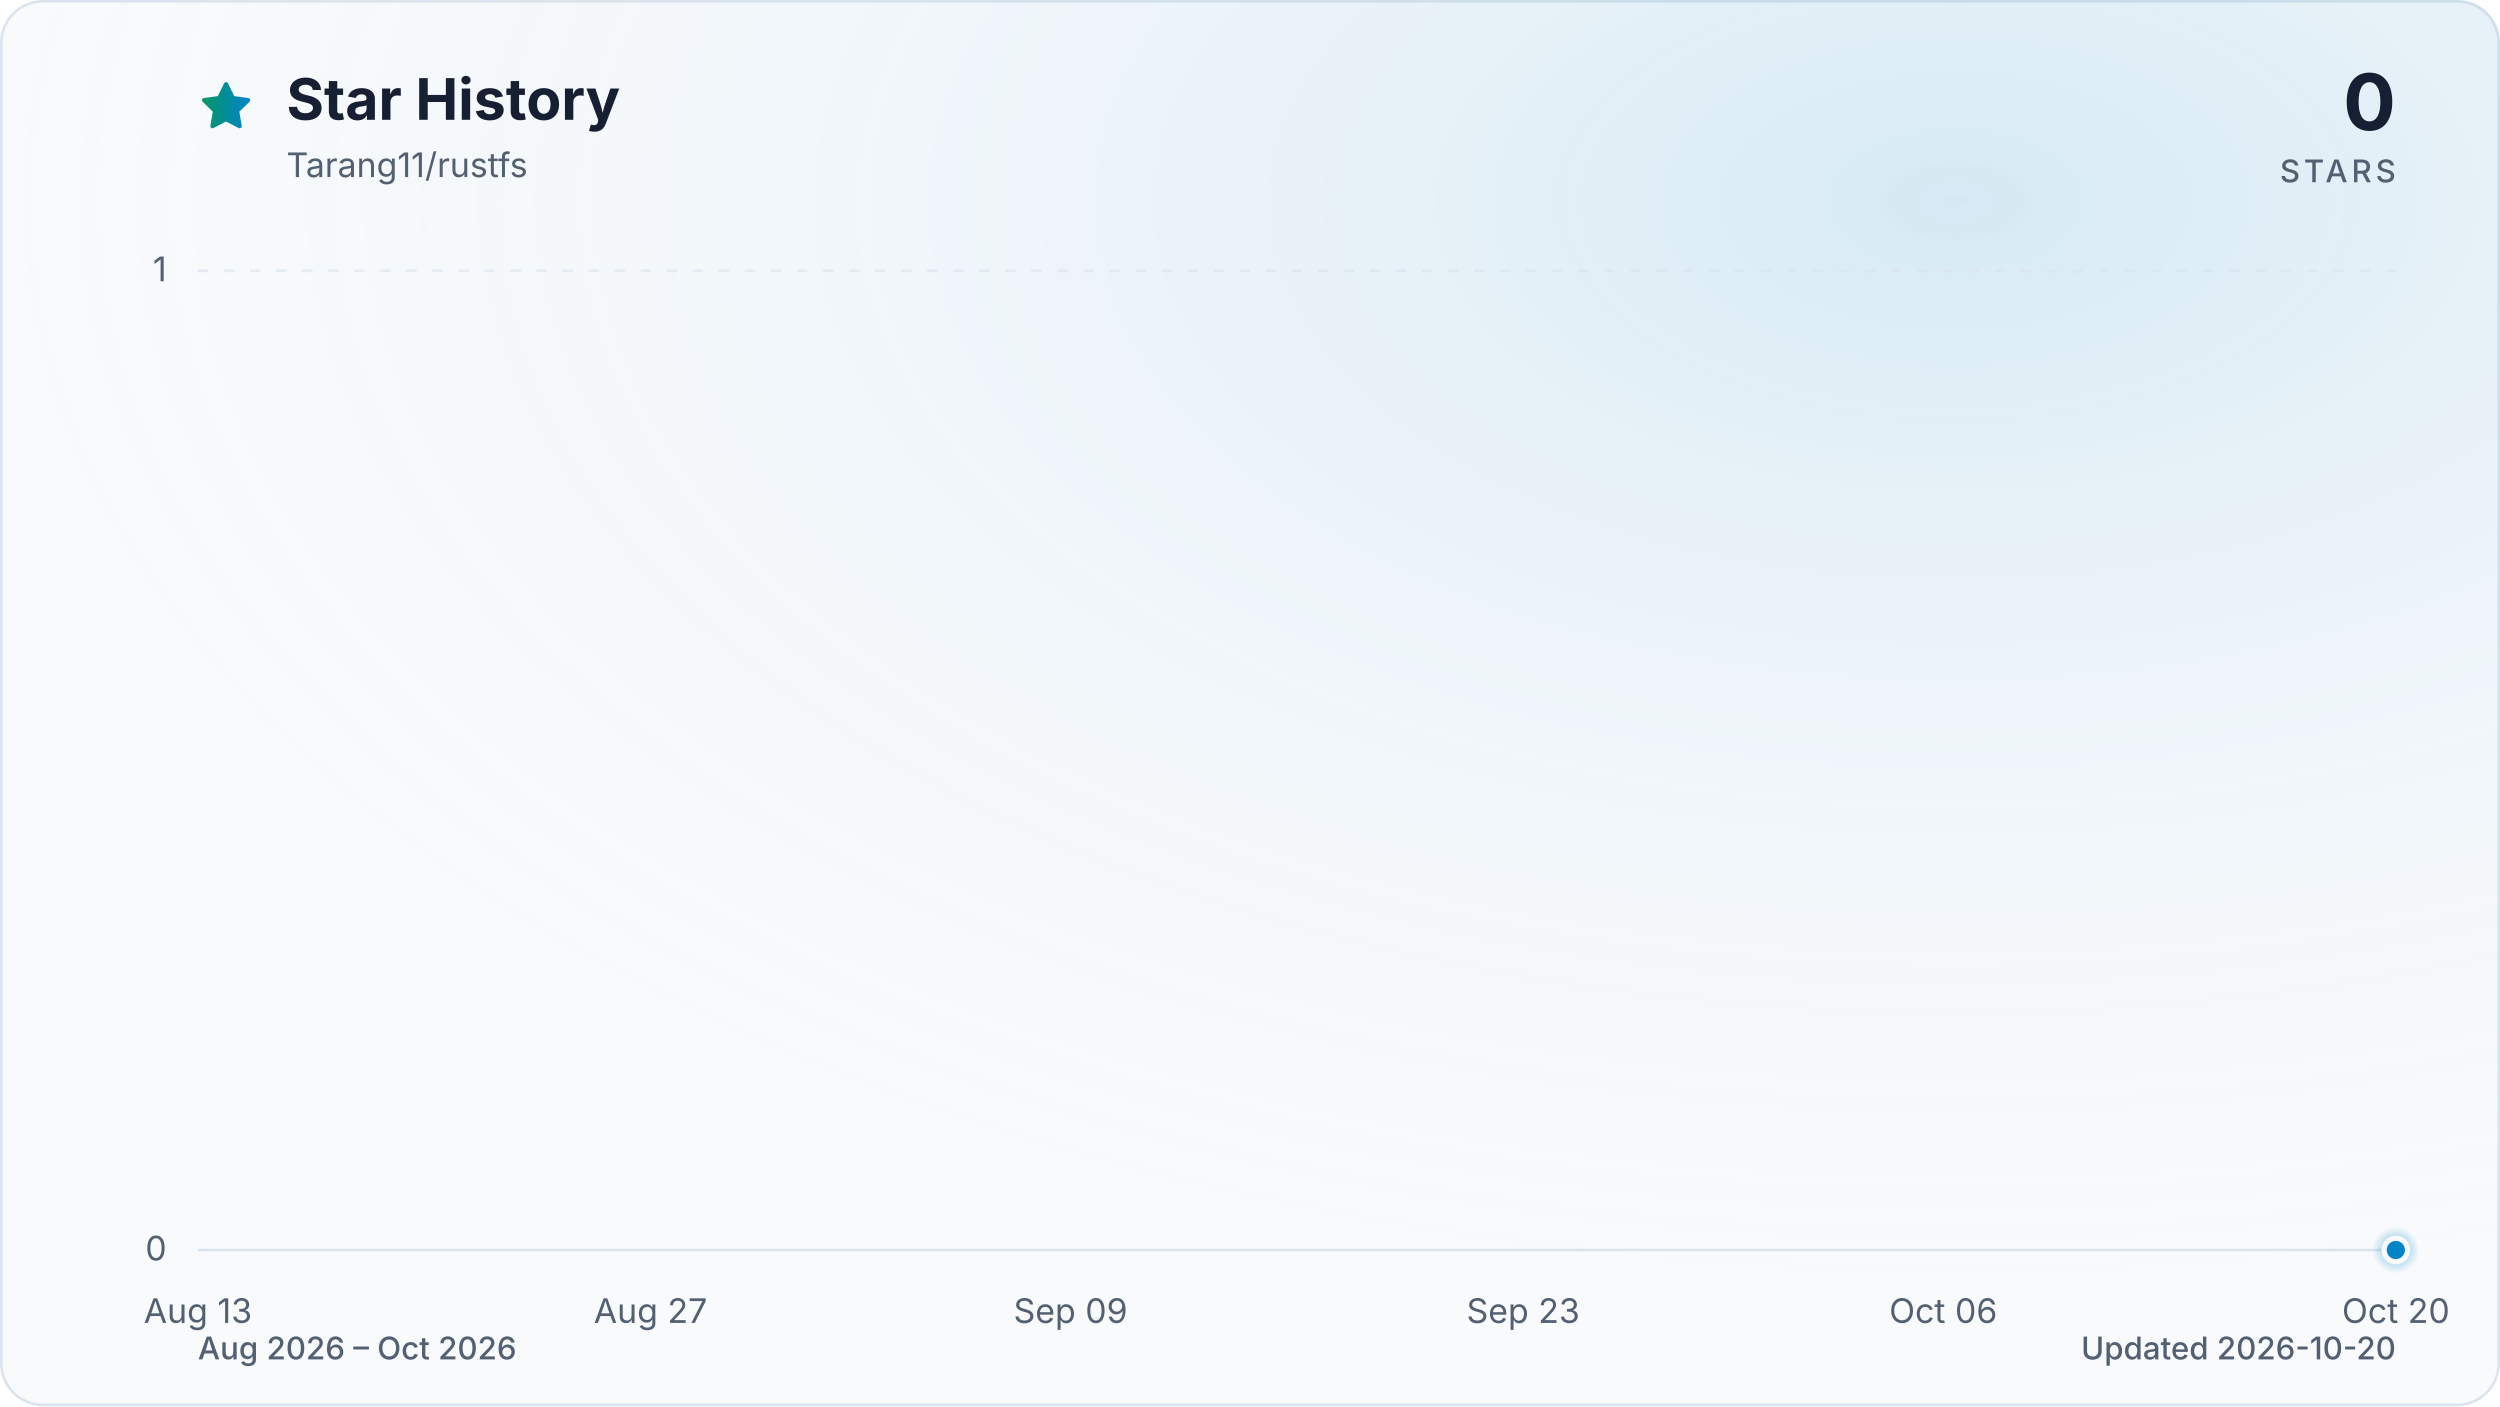
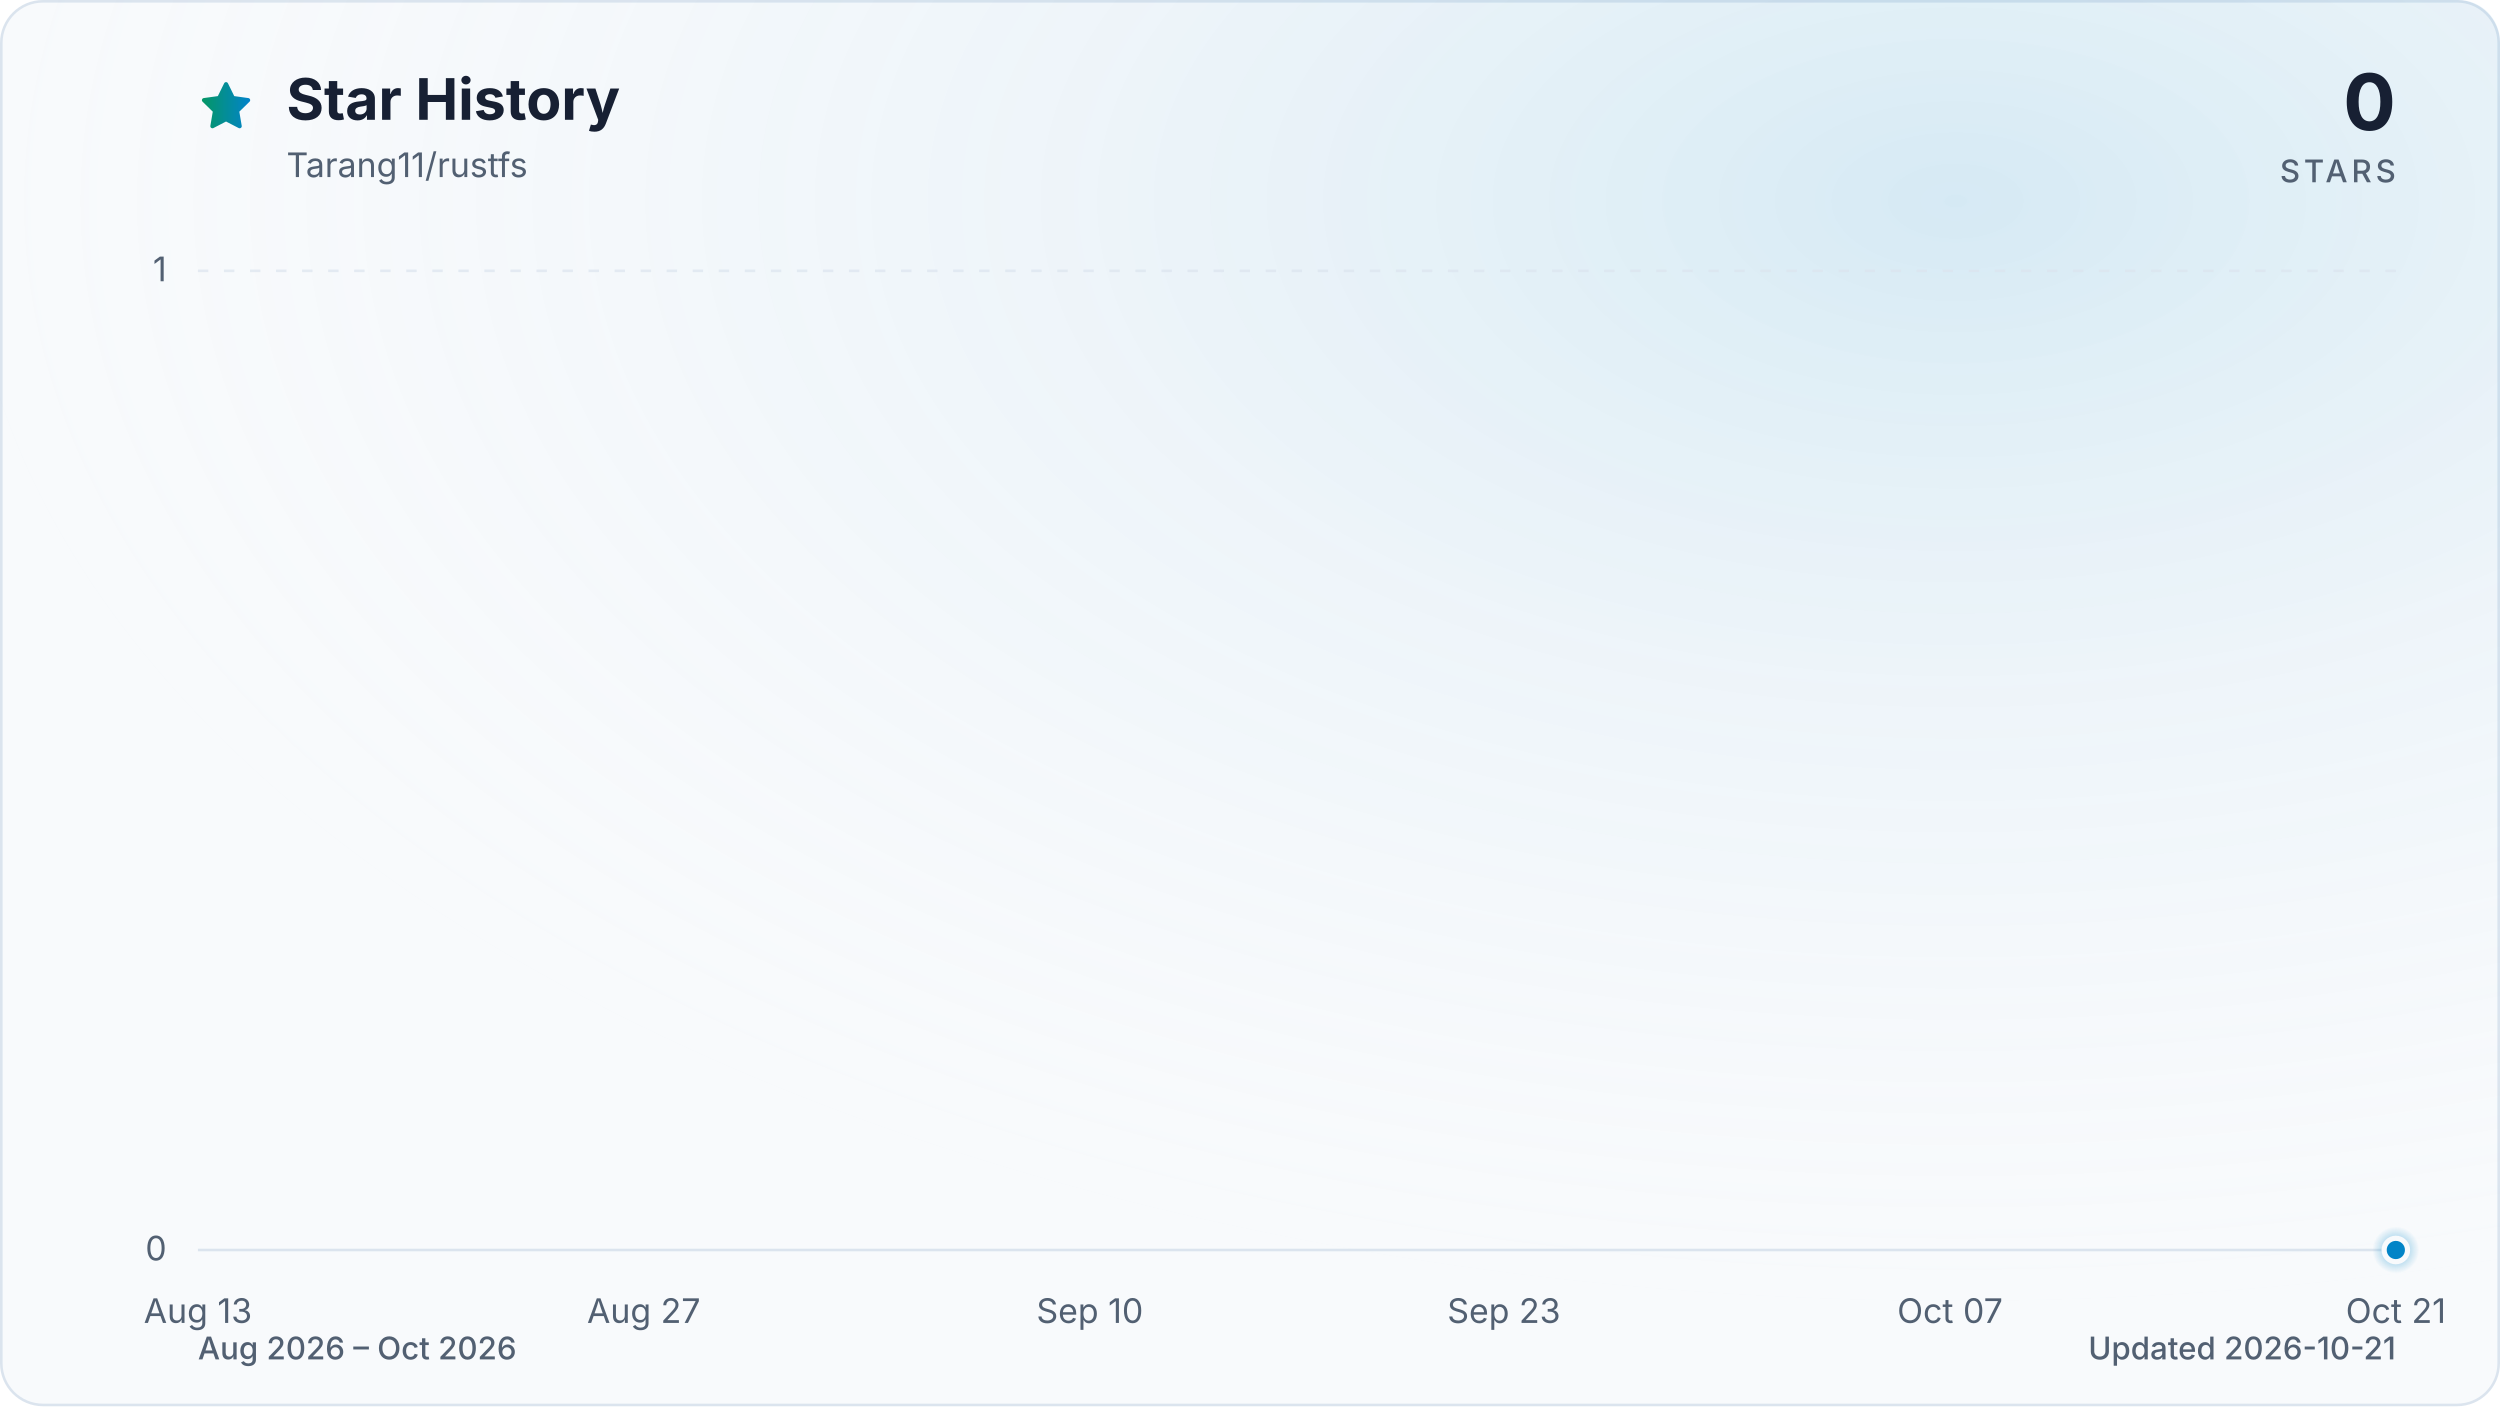
<svg xmlns="http://www.w3.org/2000/svg" viewBox="0 0 960 540" role="img" aria-labelledby="title description" data-style="gradient" data-variant="glow" data-animated="true">
  <defs>
    <linearGradient id="trend" x1="0" y1="0" x2="1" y2="0">
      <stop offset="0%" stop-color="#059669" />
      <stop offset="100%" stop-color="#0284c7" />
    </linearGradient>
    <linearGradient id="area" x1="0" y1="0" x2="0" y2="1">
      <stop offset="0%" stop-color="#059669" stop-opacity="0.30" />
      <stop offset="55%" stop-color="#0284c7" stop-opacity="0.10" />
      <stop offset="100%" stop-color="#0284c7" stop-opacity="0.01" />
    </linearGradient>
    <radialGradient id="marker-halo" cx="50%" cy="50%" r="50%">
      <stop offset="0%" stop-color="#0284c7" stop-opacity="0.55" />
      <stop offset="100%" stop-color="#0284c7" stop-opacity="0" />
    </radialGradient>
    <radialGradient id="surface-glow" cx="78%" cy="14%" r="80%">
      <stop offset="0%" stop-color="#0284c7" stop-opacity="0.14" />
      <stop offset="100%" stop-color="#f8fafc" stop-opacity="0" />
    </radialGradient>
    <filter id="trend-glow" x="-20%" y="-20%" width="140%" height="140%">
      <feGaussianBlur stdDeviation="7" />
    </filter>
  </defs>
  <style>
.trend-enter{transform-box:fill-box;transform-origin:center;animation:trend-enter 520ms cubic-bezier(0.16,1,0.3,1)}
.marker-enter{transform-box:fill-box;transform-origin:center;animation:marker-enter 320ms cubic-bezier(0.16,1,0.3,1) 200ms both}
.marker-pulse{transform-box:fill-box;transform-origin:center;animation:marker-pulse 2.6s ease-out infinite}
@keyframes trend-enter{from{opacity:.35;transform:translateY(10px)}to{opacity:1;transform:translateY(0)}}
@keyframes marker-enter{from{opacity:0;transform:scale(.4)}to{opacity:1;transform:scale(1)}}
@keyframes marker-pulse{0%{opacity:.5;transform:scale(.7)}70%,100%{opacity:0;transform:scale(2.1)}}
@media (prefers-reduced-motion:reduce){.trend-enter,.marker-enter,.marker-pulse{animation:none!important}}
@media (prefers-reduced-motion:reduce){.marker-pulse{opacity:0}}
</style>
  <rect x="0.5" y="0.5" width="959" height="539" fill="#f8fafc" stroke="#dbe4ee" stroke-width="1" rx="16" />
  <rect width="960" height="540" fill="url(#surface-glow)" rx="16" />
  <path d="M12 2.6l2.9 5.9 6.5.9-4.7 4.6 1.1 6.5-5.8-3-5.8 3 1.1-6.5-4.7-4.6 6.5-.9L12 2.6Z" transform="translate(76 30) scale(.9)" fill="url(#trend)" stroke="url(#trend)" stroke-width="1.8" stroke-linejoin="round" aria-hidden="true" />
  <text x="110" y="46" fill="#172033" font-family="ui-sans-serif, system-ui, -apple-system, BlinkMacSystemFont, 'Segoe UI', sans-serif" font-size="22" font-weight="700">Star History</text>
  <text x="110" y="68" fill="#526072" font-family="ui-sans-serif, system-ui, -apple-system, BlinkMacSystemFont, 'Segoe UI', sans-serif" font-size="13">Tarang11/rustfs</text>
  <text x="920" y="50" fill="#172033" font-family="ui-sans-serif, system-ui, -apple-system, BlinkMacSystemFont, 'Segoe UI', sans-serif" font-size="30" font-weight="700" text-anchor="end">0</text>
  <text x="920" y="70" fill="#526072" font-family="ui-sans-serif, system-ui, -apple-system, BlinkMacSystemFont, 'Segoe UI', sans-serif" font-size="12" font-weight="500" letter-spacing="1.5" text-anchor="end">STARS</text>
  <line x1="76" y1="480.0" x2="920" y2="480.0" stroke="#dbe4ee" stroke-width="1" stroke-dasharray="0" opacity="1" />
  <text x="64" y="484.0" fill="#526072" font-family="ui-sans-serif, system-ui, -apple-system, BlinkMacSystemFont, 'Segoe UI', sans-serif" font-size="13" text-anchor="end">0</text>
  <line x1="76" y1="104.0" x2="920" y2="104.0" stroke="#dbe4ee" stroke-width="1" stroke-dasharray="4 6" opacity="0.7" />
  <text x="64" y="108.0" fill="#526072" font-family="ui-sans-serif, system-ui, -apple-system, BlinkMacSystemFont, 'Segoe UI', sans-serif" font-size="13" text-anchor="end">1</text>
  <text x="76.0" y="508" fill="#526072" font-family="ui-sans-serif, system-ui, -apple-system, BlinkMacSystemFont, 'Segoe UI', sans-serif" font-size="13" text-anchor="middle">Aug 13</text>
-   <text x="249.8" y="508" fill="#526072" font-family="ui-sans-serif, system-ui, -apple-system, BlinkMacSystemFont, 'Segoe UI', sans-serif" font-size="13" text-anchor="middle">Aug 27</text>
-   <text x="411.1" y="508" fill="#526072" font-family="ui-sans-serif, system-ui, -apple-system, BlinkMacSystemFont, 'Segoe UI', sans-serif" font-size="13" text-anchor="middle">Sep 09</text>
-   <text x="584.9" y="508" fill="#526072" font-family="ui-sans-serif, system-ui, -apple-system, BlinkMacSystemFont, 'Segoe UI', sans-serif" font-size="13" text-anchor="middle">Sep 23</text>
-   <text x="746.2" y="508" fill="#526072" font-family="ui-sans-serif, system-ui, -apple-system, BlinkMacSystemFont, 'Segoe UI', sans-serif" font-size="13" text-anchor="middle">Oct 06</text>
-   <text x="920.0" y="508" fill="#526072" font-family="ui-sans-serif, system-ui, -apple-system, BlinkMacSystemFont, 'Segoe UI', sans-serif" font-size="13" text-anchor="middle">Oct 20</text>
+   <text x="247.2" y="508" fill="#526072" font-family="ui-sans-serif, system-ui, -apple-system, BlinkMacSystemFont, 'Segoe UI', sans-serif" font-size="13" text-anchor="middle">Aug 27</text>
+   <text x="418.5" y="508" fill="#526072" font-family="ui-sans-serif, system-ui, -apple-system, BlinkMacSystemFont, 'Segoe UI', sans-serif" font-size="13" text-anchor="middle">Sep 10</text>
+   <text x="577.5" y="508" fill="#526072" font-family="ui-sans-serif, system-ui, -apple-system, BlinkMacSystemFont, 'Segoe UI', sans-serif" font-size="13" text-anchor="middle">Sep 23</text>
+   <text x="748.8" y="508" fill="#526072" font-family="ui-sans-serif, system-ui, -apple-system, BlinkMacSystemFont, 'Segoe UI', sans-serif" font-size="13" text-anchor="middle">Oct 07</text>
+   <text x="920.0" y="508" fill="#526072" font-family="ui-sans-serif, system-ui, -apple-system, BlinkMacSystemFont, 'Segoe UI', sans-serif" font-size="13" text-anchor="middle">Oct 21</text>
  <g class="trend-enter">
-     <path d="M 76.0 480.0 C 80.1 480.0, 84.3 480.0, 88.4 480.0 C 92.5 480.0, 96.7 480.0, 100.8 480.0 C 105.0 480.0, 109.1 480.0, 113.2 480.0 C 117.4 480.0, 121.5 480.0, 125.6 480.0 C 129.8 480.0, 133.9 480.0, 138.1 480.0 C 142.2 480.0, 146.3 480.0, 150.5 480.0 C 154.6 480.0, 158.7 480.0, 162.9 480.0 C 167.0 480.0, 171.2 480.0, 175.3 480.0 C 179.4 480.0, 183.6 480.0, 187.7 480.0 C 191.8 480.0, 196.0 480.0, 200.1 480.0 C 204.3 480.0, 208.4 480.0, 212.5 480.0 C 216.7 480.0, 220.8 480.0, 224.9 480.0 C 229.1 480.0, 233.2 480.0, 237.4 480.0 C 241.5 480.0, 245.6 480.0, 249.8 480.0 C 253.9 480.0, 258.0 480.0, 262.2 480.0 C 266.3 480.0, 270.5 480.0, 274.6 480.0 C 278.7 480.0, 282.9 480.0, 287.0 480.0 C 291.1 480.0, 295.3 480.0, 299.4 480.0 C 303.5 480.0, 307.7 480.0, 311.8 480.0 C 316.0 480.0, 320.1 480.0, 324.2 480.0 C 328.4 480.0, 332.5 480.0, 336.6 480.0 C 340.8 480.0, 344.9 480.0, 349.1 480.0 C 353.2 480.0, 357.3 480.0, 361.5 480.0 C 365.6 480.0, 369.7 480.0, 373.9 480.0 C 378.0 480.0, 382.2 480.0, 386.3 480.0 C 390.4 480.0, 394.6 480.0, 398.7 480.0 C 402.8 480.0, 407.0 480.0, 411.1 480.0 C 415.3 480.0, 419.4 480.0, 423.5 480.0 C 427.7 480.0, 431.8 480.0, 435.9 480.0 C 440.1 480.0, 444.2 480.0, 448.4 480.0 C 452.5 480.0, 456.6 480.0, 460.8 480.0 C 464.9 480.0, 469.0 480.0, 473.2 480.0 C 477.3 480.0, 481.5 480.0, 485.6 480.0 C 489.7 480.0, 493.9 480.0, 498.0 480.0 C 502.1 480.0, 506.3 480.0, 510.4 480.0 C 514.5 480.0, 518.7 480.0, 522.8 480.0 C 527.0 480.0, 531.1 480.0, 535.2 480.0 C 539.4 480.0, 543.5 480.0, 547.6 480.0 C 551.8 480.0, 555.9 480.0, 560.1 480.0 C 564.2 480.0, 568.3 480.0, 572.5 480.0 C 576.6 480.0, 580.7 480.0, 584.9 480.0 C 589.0 480.0, 593.2 480.0, 597.3 480.0 C 601.4 480.0, 605.6 480.0, 609.7 480.0 C 613.8 480.0, 618.0 480.0, 622.1 480.0 C 626.3 480.0, 630.4 480.0, 634.5 480.0 C 638.7 480.0, 642.8 480.0, 646.9 480.0 C 651.1 480.0, 655.2 480.0, 659.4 480.0 C 663.5 480.0, 667.6 480.0, 671.8 480.0 C 675.9 480.0, 680.0 480.0, 684.2 480.0 C 688.3 480.0, 692.5 480.0, 696.6 480.0 C 700.7 480.0, 704.9 480.0, 709.0 480.0 C 713.1 480.0, 717.3 480.0, 721.4 480.0 C 725.5 480.0, 729.7 480.0, 733.8 480.0 C 738.0 480.0, 742.1 480.0, 746.2 480.0 C 750.4 480.0, 754.5 480.0, 758.6 480.0 C 762.8 480.0, 766.9 480.0, 771.1 480.0 C 775.2 480.0, 779.3 480.0, 783.5 480.0 C 787.6 480.0, 791.7 480.0, 795.9 480.0 C 800.0 480.0, 804.2 480.0, 808.3 480.0 C 812.4 480.0, 816.6 480.0, 820.7 480.0 C 824.8 480.0, 829.0 480.0, 833.1 480.0 C 837.3 480.0, 841.4 480.0, 845.5 480.0 C 849.7 480.0, 853.8 480.0, 857.9 480.0 C 862.1 480.0, 866.2 480.0, 870.4 480.0 C 874.5 480.0, 878.6 480.0, 882.8 480.0 C 886.9 480.0, 891.0 480.0, 895.2 480.0 C 899.3 480.0, 903.5 480.0, 907.6 480.0 C 911.7 480.0, 915.9 480.0, 920.0 480.0 L 920.0 480.0 L 76.0 480.0 Z" fill="url(#area)" />
-     <path d="M 76.0 480.0 C 80.1 480.0, 84.3 480.0, 88.4 480.0 C 92.5 480.0, 96.7 480.0, 100.8 480.0 C 105.0 480.0, 109.1 480.0, 113.2 480.0 C 117.4 480.0, 121.5 480.0, 125.6 480.0 C 129.8 480.0, 133.9 480.0, 138.1 480.0 C 142.2 480.0, 146.3 480.0, 150.5 480.0 C 154.6 480.0, 158.7 480.0, 162.9 480.0 C 167.0 480.0, 171.2 480.0, 175.3 480.0 C 179.4 480.0, 183.6 480.0, 187.7 480.0 C 191.8 480.0, 196.0 480.0, 200.1 480.0 C 204.3 480.0, 208.4 480.0, 212.5 480.0 C 216.7 480.0, 220.8 480.0, 224.9 480.0 C 229.1 480.0, 233.2 480.0, 237.4 480.0 C 241.5 480.0, 245.6 480.0, 249.8 480.0 C 253.9 480.0, 258.0 480.0, 262.2 480.0 C 266.3 480.0, 270.5 480.0, 274.6 480.0 C 278.7 480.0, 282.9 480.0, 287.0 480.0 C 291.1 480.0, 295.3 480.0, 299.4 480.0 C 303.5 480.0, 307.7 480.0, 311.8 480.0 C 316.0 480.0, 320.1 480.0, 324.2 480.0 C 328.4 480.0, 332.5 480.0, 336.6 480.0 C 340.8 480.0, 344.9 480.0, 349.1 480.0 C 353.2 480.0, 357.3 480.0, 361.5 480.0 C 365.6 480.0, 369.7 480.0, 373.9 480.0 C 378.0 480.0, 382.2 480.0, 386.3 480.0 C 390.4 480.0, 394.6 480.0, 398.7 480.0 C 402.8 480.0, 407.0 480.0, 411.1 480.0 C 415.3 480.0, 419.4 480.0, 423.5 480.0 C 427.7 480.0, 431.8 480.0, 435.9 480.0 C 440.1 480.0, 444.2 480.0, 448.4 480.0 C 452.5 480.0, 456.6 480.0, 460.8 480.0 C 464.9 480.0, 469.0 480.0, 473.2 480.0 C 477.3 480.0, 481.5 480.0, 485.6 480.0 C 489.7 480.0, 493.9 480.0, 498.0 480.0 C 502.1 480.0, 506.3 480.0, 510.4 480.0 C 514.5 480.0, 518.7 480.0, 522.8 480.0 C 527.0 480.0, 531.1 480.0, 535.2 480.0 C 539.4 480.0, 543.5 480.0, 547.6 480.0 C 551.8 480.0, 555.9 480.0, 560.1 480.0 C 564.2 480.0, 568.3 480.0, 572.5 480.0 C 576.6 480.0, 580.7 480.0, 584.9 480.0 C 589.0 480.0, 593.2 480.0, 597.3 480.0 C 601.4 480.0, 605.6 480.0, 609.7 480.0 C 613.8 480.0, 618.0 480.0, 622.1 480.0 C 626.3 480.0, 630.4 480.0, 634.5 480.0 C 638.7 480.0, 642.8 480.0, 646.9 480.0 C 651.1 480.0, 655.2 480.0, 659.4 480.0 C 663.5 480.0, 667.6 480.0, 671.8 480.0 C 675.9 480.0, 680.0 480.0, 684.2 480.0 C 688.3 480.0, 692.5 480.0, 696.6 480.0 C 700.7 480.0, 704.9 480.0, 709.0 480.0 C 713.1 480.0, 717.3 480.0, 721.4 480.0 C 725.5 480.0, 729.7 480.0, 733.8 480.0 C 738.0 480.0, 742.1 480.0, 746.2 480.0 C 750.4 480.0, 754.5 480.0, 758.6 480.0 C 762.8 480.0, 766.9 480.0, 771.1 480.0 C 775.2 480.0, 779.3 480.0, 783.5 480.0 C 787.6 480.0, 791.7 480.0, 795.9 480.0 C 800.0 480.0, 804.2 480.0, 808.3 480.0 C 812.4 480.0, 816.6 480.0, 820.7 480.0 C 824.8 480.0, 829.0 480.0, 833.1 480.0 C 837.3 480.0, 841.4 480.0, 845.5 480.0 C 849.7 480.0, 853.8 480.0, 857.9 480.0 C 862.1 480.0, 866.2 480.0, 870.4 480.0 C 874.5 480.0, 878.6 480.0, 882.8 480.0 C 886.9 480.0, 891.0 480.0, 895.2 480.0 C 899.3 480.0, 903.5 480.0, 907.6 480.0 C 911.7 480.0, 915.9 480.0, 920.0 480.0" fill="none" stroke="url(#trend)" stroke-width="12" stroke-linecap="round" stroke-linejoin="round" opacity="0.16" filter="url(#trend-glow)" />
-     <path d="M 76.0 480.0 C 80.1 480.0, 84.3 480.0, 88.4 480.0 C 92.5 480.0, 96.7 480.0, 100.8 480.0 C 105.0 480.0, 109.1 480.0, 113.2 480.0 C 117.4 480.0, 121.5 480.0, 125.6 480.0 C 129.8 480.0, 133.9 480.0, 138.1 480.0 C 142.2 480.0, 146.3 480.0, 150.5 480.0 C 154.6 480.0, 158.7 480.0, 162.9 480.0 C 167.0 480.0, 171.2 480.0, 175.3 480.0 C 179.4 480.0, 183.6 480.0, 187.7 480.0 C 191.8 480.0, 196.0 480.0, 200.1 480.0 C 204.3 480.0, 208.4 480.0, 212.5 480.0 C 216.7 480.0, 220.8 480.0, 224.9 480.0 C 229.1 480.0, 233.2 480.0, 237.4 480.0 C 241.5 480.0, 245.6 480.0, 249.8 480.0 C 253.9 480.0, 258.0 480.0, 262.2 480.0 C 266.3 480.0, 270.5 480.0, 274.6 480.0 C 278.7 480.0, 282.9 480.0, 287.0 480.0 C 291.1 480.0, 295.3 480.0, 299.4 480.0 C 303.5 480.0, 307.7 480.0, 311.8 480.0 C 316.0 480.0, 320.1 480.0, 324.2 480.0 C 328.4 480.0, 332.5 480.0, 336.6 480.0 C 340.8 480.0, 344.9 480.0, 349.1 480.0 C 353.2 480.0, 357.3 480.0, 361.5 480.0 C 365.6 480.0, 369.7 480.0, 373.9 480.0 C 378.0 480.0, 382.2 480.0, 386.3 480.0 C 390.4 480.0, 394.6 480.0, 398.7 480.0 C 402.8 480.0, 407.0 480.0, 411.1 480.0 C 415.3 480.0, 419.4 480.0, 423.5 480.0 C 427.7 480.0, 431.8 480.0, 435.9 480.0 C 440.1 480.0, 444.2 480.0, 448.4 480.0 C 452.5 480.0, 456.6 480.0, 460.8 480.0 C 464.9 480.0, 469.0 480.0, 473.2 480.0 C 477.3 480.0, 481.5 480.0, 485.6 480.0 C 489.7 480.0, 493.9 480.0, 498.0 480.0 C 502.1 480.0, 506.3 480.0, 510.4 480.0 C 514.5 480.0, 518.7 480.0, 522.8 480.0 C 527.0 480.0, 531.1 480.0, 535.2 480.0 C 539.4 480.0, 543.5 480.0, 547.6 480.0 C 551.8 480.0, 555.9 480.0, 560.1 480.0 C 564.2 480.0, 568.3 480.0, 572.5 480.0 C 576.6 480.0, 580.7 480.0, 584.9 480.0 C 589.0 480.0, 593.2 480.0, 597.3 480.0 C 601.4 480.0, 605.6 480.0, 609.7 480.0 C 613.8 480.0, 618.0 480.0, 622.1 480.0 C 626.3 480.0, 630.4 480.0, 634.5 480.0 C 638.7 480.0, 642.8 480.0, 646.9 480.0 C 651.1 480.0, 655.2 480.0, 659.4 480.0 C 663.5 480.0, 667.6 480.0, 671.8 480.0 C 675.9 480.0, 680.0 480.0, 684.2 480.0 C 688.3 480.0, 692.5 480.0, 696.6 480.0 C 700.7 480.0, 704.9 480.0, 709.0 480.0 C 713.1 480.0, 717.3 480.0, 721.4 480.0 C 725.5 480.0, 729.7 480.0, 733.8 480.0 C 738.0 480.0, 742.1 480.0, 746.2 480.0 C 750.4 480.0, 754.5 480.0, 758.6 480.0 C 762.8 480.0, 766.9 480.0, 771.1 480.0 C 775.2 480.0, 779.3 480.0, 783.5 480.0 C 787.6 480.0, 791.7 480.0, 795.9 480.0 C 800.0 480.0, 804.2 480.0, 808.3 480.0 C 812.4 480.0, 816.6 480.0, 820.7 480.0 C 824.8 480.0, 829.0 480.0, 833.1 480.0 C 837.3 480.0, 841.4 480.0, 845.5 480.0 C 849.7 480.0, 853.8 480.0, 857.9 480.0 C 862.1 480.0, 866.2 480.0, 870.4 480.0 C 874.5 480.0, 878.6 480.0, 882.8 480.0 C 886.9 480.0, 891.0 480.0, 895.2 480.0 C 899.3 480.0, 903.5 480.0, 907.6 480.0 C 911.7 480.0, 915.9 480.0, 920.0 480.0" fill="none" stroke="url(#trend)" stroke-width="3" stroke-linecap="round" stroke-linejoin="round" />
+     <path d="M 76.0 480.0 C 80.1 480.0, 84.2 480.0, 88.2 480.0 C 92.3 480.0, 96.4 480.0, 100.5 480.0 C 104.5 480.0, 108.6 480.0, 112.7 480.0 C 116.8 480.0, 120.9 480.0, 124.9 480.0 C 129.0 480.0, 133.1 480.0, 137.2 480.0 C 141.2 480.0, 145.3 480.0, 149.4 480.0 C 153.5 480.0, 157.5 480.0, 161.6 480.0 C 165.7 480.0, 169.8 480.0, 173.9 480.0 C 177.9 480.0, 182.0 480.0, 186.1 480.0 C 190.2 480.0, 194.2 480.0, 198.3 480.0 C 202.4 480.0, 206.5 480.0, 210.6 480.0 C 214.6 480.0, 218.7 480.0, 222.8 480.0 C 226.9 480.0, 230.9 480.0, 235.0 480.0 C 239.1 480.0, 243.2 480.0, 247.2 480.0 C 251.3 480.0, 255.4 480.0, 259.5 480.0 C 263.6 480.0, 267.6 480.0, 271.7 480.0 C 275.8 480.0, 279.9 480.0, 283.9 480.0 C 288.0 480.0, 292.1 480.0, 296.2 480.0 C 300.3 480.0, 304.3 480.0, 308.4 480.0 C 312.5 480.0, 316.6 480.0, 320.6 480.0 C 324.7 480.0, 328.8 480.0, 332.9 480.0 C 336.9 480.0, 341.0 480.0, 345.1 480.0 C 349.2 480.0, 353.3 480.0, 357.3 480.0 C 361.4 480.0, 365.5 480.0, 369.6 480.0 C 373.6 480.0, 377.7 480.0, 381.8 480.0 C 385.9 480.0, 390.0 480.0, 394.0 480.0 C 398.1 480.0, 402.2 480.0, 406.3 480.0 C 410.3 480.0, 414.4 480.0, 418.5 480.0 C 422.6 480.0, 426.6 480.0, 430.7 480.0 C 434.8 480.0, 438.9 480.0, 443.0 480.0 C 447.0 480.0, 451.1 480.0, 455.2 480.0 C 459.3 480.0, 463.3 480.0, 467.4 480.0 C 471.5 480.0, 475.6 480.0, 479.7 480.0 C 483.7 480.0, 487.8 480.0, 491.9 480.0 C 496.0 480.0, 500.0 480.0, 504.1 480.0 C 508.2 480.0, 512.3 480.0, 516.3 480.0 C 520.4 480.0, 524.5 480.0, 528.6 480.0 C 532.7 480.0, 536.7 480.0, 540.8 480.0 C 544.9 480.0, 549.0 480.0, 553.0 480.0 C 557.1 480.0, 561.2 480.0, 565.3 480.0 C 569.4 480.0, 573.4 480.0, 577.5 480.0 C 581.6 480.0, 585.7 480.0, 589.7 480.0 C 593.8 480.0, 597.9 480.0, 602.0 480.0 C 606.0 480.0, 610.1 480.0, 614.2 480.0 C 618.3 480.0, 622.4 480.0, 626.4 480.0 C 630.5 480.0, 634.6 480.0, 638.7 480.0 C 642.7 480.0, 646.8 480.0, 650.9 480.0 C 655.0 480.0, 659.1 480.0, 663.1 480.0 C 667.2 480.0, 671.3 480.0, 675.4 480.0 C 679.4 480.0, 683.5 480.0, 687.6 480.0 C 691.7 480.0, 695.7 480.0, 699.8 480.0 C 703.9 480.0, 708.0 480.0, 712.1 480.0 C 716.1 480.0, 720.2 480.0, 724.3 480.0 C 728.4 480.0, 732.4 480.0, 736.5 480.0 C 740.6 480.0, 744.7 480.0, 748.8 480.0 C 752.8 480.0, 756.9 480.0, 761.0 480.0 C 765.1 480.0, 769.1 480.0, 773.2 480.0 C 777.3 480.0, 781.4 480.0, 785.4 480.0 C 789.5 480.0, 793.6 480.0, 797.7 480.0 C 801.8 480.0, 805.8 480.0, 809.9 480.0 C 814.0 480.0, 818.1 480.0, 822.1 480.0 C 826.2 480.0, 830.3 480.0, 834.4 480.0 C 838.5 480.0, 842.5 480.0, 846.6 480.0 C 850.7 480.0, 854.8 480.0, 858.8 480.0 C 862.9 480.0, 867.0 480.0, 871.1 480.0 C 875.1 480.0, 879.2 480.0, 883.3 480.0 C 887.4 480.0, 891.5 480.0, 895.5 480.0 C 899.6 480.0, 903.7 480.0, 907.8 480.0 C 911.8 480.0, 915.9 480.0, 920.0 480.0 L 920.0 480.0 L 76.0 480.0 Z" fill="url(#area)" />
+     <path d="M 76.0 480.0 C 80.1 480.0, 84.2 480.0, 88.2 480.0 C 92.3 480.0, 96.4 480.0, 100.5 480.0 C 104.5 480.0, 108.6 480.0, 112.7 480.0 C 116.8 480.0, 120.9 480.0, 124.9 480.0 C 129.0 480.0, 133.1 480.0, 137.2 480.0 C 141.2 480.0, 145.3 480.0, 149.4 480.0 C 153.5 480.0, 157.5 480.0, 161.6 480.0 C 165.7 480.0, 169.8 480.0, 173.9 480.0 C 177.9 480.0, 182.0 480.0, 186.1 480.0 C 190.2 480.0, 194.2 480.0, 198.3 480.0 C 202.4 480.0, 206.5 480.0, 210.6 480.0 C 214.6 480.0, 218.7 480.0, 222.8 480.0 C 226.9 480.0, 230.9 480.0, 235.0 480.0 C 239.1 480.0, 243.2 480.0, 247.2 480.0 C 251.3 480.0, 255.4 480.0, 259.5 480.0 C 263.6 480.0, 267.6 480.0, 271.7 480.0 C 275.8 480.0, 279.9 480.0, 283.9 480.0 C 288.0 480.0, 292.1 480.0, 296.2 480.0 C 300.3 480.0, 304.3 480.0, 308.4 480.0 C 312.5 480.0, 316.6 480.0, 320.6 480.0 C 324.7 480.0, 328.8 480.0, 332.9 480.0 C 336.9 480.0, 341.0 480.0, 345.1 480.0 C 349.2 480.0, 353.3 480.0, 357.3 480.0 C 361.4 480.0, 365.5 480.0, 369.6 480.0 C 373.6 480.0, 377.7 480.0, 381.8 480.0 C 385.9 480.0, 390.0 480.0, 394.0 480.0 C 398.1 480.0, 402.2 480.0, 406.3 480.0 C 410.3 480.0, 414.4 480.0, 418.5 480.0 C 422.6 480.0, 426.6 480.0, 430.7 480.0 C 434.8 480.0, 438.9 480.0, 443.0 480.0 C 447.0 480.0, 451.1 480.0, 455.2 480.0 C 459.3 480.0, 463.3 480.0, 467.4 480.0 C 471.5 480.0, 475.6 480.0, 479.7 480.0 C 483.7 480.0, 487.8 480.0, 491.9 480.0 C 496.0 480.0, 500.0 480.0, 504.1 480.0 C 508.2 480.0, 512.3 480.0, 516.3 480.0 C 520.4 480.0, 524.5 480.0, 528.6 480.0 C 532.7 480.0, 536.7 480.0, 540.8 480.0 C 544.9 480.0, 549.0 480.0, 553.0 480.0 C 557.1 480.0, 561.2 480.0, 565.3 480.0 C 569.4 480.0, 573.4 480.0, 577.5 480.0 C 581.6 480.0, 585.7 480.0, 589.7 480.0 C 593.8 480.0, 597.9 480.0, 602.0 480.0 C 606.0 480.0, 610.1 480.0, 614.2 480.0 C 618.3 480.0, 622.4 480.0, 626.4 480.0 C 630.5 480.0, 634.6 480.0, 638.7 480.0 C 642.7 480.0, 646.8 480.0, 650.9 480.0 C 655.0 480.0, 659.1 480.0, 663.1 480.0 C 667.2 480.0, 671.3 480.0, 675.4 480.0 C 679.4 480.0, 683.5 480.0, 687.6 480.0 C 691.7 480.0, 695.7 480.0, 699.8 480.0 C 703.9 480.0, 708.0 480.0, 712.1 480.0 C 716.1 480.0, 720.2 480.0, 724.3 480.0 C 728.4 480.0, 732.4 480.0, 736.5 480.0 C 740.6 480.0, 744.7 480.0, 748.8 480.0 C 752.8 480.0, 756.9 480.0, 761.0 480.0 C 765.1 480.0, 769.1 480.0, 773.2 480.0 C 777.3 480.0, 781.4 480.0, 785.4 480.0 C 789.5 480.0, 793.6 480.0, 797.7 480.0 C 801.8 480.0, 805.8 480.0, 809.9 480.0 C 814.0 480.0, 818.1 480.0, 822.1 480.0 C 826.2 480.0, 830.3 480.0, 834.4 480.0 C 838.5 480.0, 842.5 480.0, 846.6 480.0 C 850.7 480.0, 854.8 480.0, 858.8 480.0 C 862.9 480.0, 867.0 480.0, 871.1 480.0 C 875.1 480.0, 879.2 480.0, 883.3 480.0 C 887.4 480.0, 891.5 480.0, 895.5 480.0 C 899.6 480.0, 903.7 480.0, 907.8 480.0 C 911.8 480.0, 915.9 480.0, 920.0 480.0" fill="none" stroke="url(#trend)" stroke-width="12" stroke-linecap="round" stroke-linejoin="round" opacity="0.16" filter="url(#trend-glow)" />
+     <path d="M 76.0 480.0 C 80.1 480.0, 84.2 480.0, 88.2 480.0 C 92.3 480.0, 96.4 480.0, 100.5 480.0 C 104.5 480.0, 108.6 480.0, 112.7 480.0 C 116.8 480.0, 120.9 480.0, 124.9 480.0 C 129.0 480.0, 133.1 480.0, 137.2 480.0 C 141.2 480.0, 145.3 480.0, 149.4 480.0 C 153.5 480.0, 157.5 480.0, 161.6 480.0 C 165.7 480.0, 169.8 480.0, 173.9 480.0 C 177.9 480.0, 182.0 480.0, 186.1 480.0 C 190.2 480.0, 194.2 480.0, 198.3 480.0 C 202.4 480.0, 206.5 480.0, 210.6 480.0 C 214.6 480.0, 218.7 480.0, 222.8 480.0 C 226.9 480.0, 230.9 480.0, 235.0 480.0 C 239.1 480.0, 243.2 480.0, 247.2 480.0 C 251.3 480.0, 255.4 480.0, 259.5 480.0 C 263.6 480.0, 267.6 480.0, 271.7 480.0 C 275.8 480.0, 279.9 480.0, 283.9 480.0 C 288.0 480.0, 292.1 480.0, 296.2 480.0 C 300.3 480.0, 304.3 480.0, 308.4 480.0 C 312.5 480.0, 316.6 480.0, 320.6 480.0 C 324.7 480.0, 328.8 480.0, 332.9 480.0 C 336.9 480.0, 341.0 480.0, 345.1 480.0 C 349.2 480.0, 353.3 480.0, 357.3 480.0 C 361.4 480.0, 365.5 480.0, 369.6 480.0 C 373.6 480.0, 377.7 480.0, 381.8 480.0 C 385.9 480.0, 390.0 480.0, 394.0 480.0 C 398.1 480.0, 402.2 480.0, 406.3 480.0 C 410.3 480.0, 414.4 480.0, 418.5 480.0 C 422.6 480.0, 426.6 480.0, 430.7 480.0 C 434.8 480.0, 438.9 480.0, 443.0 480.0 C 447.0 480.0, 451.1 480.0, 455.2 480.0 C 459.3 480.0, 463.3 480.0, 467.4 480.0 C 471.5 480.0, 475.6 480.0, 479.7 480.0 C 483.7 480.0, 487.8 480.0, 491.9 480.0 C 496.0 480.0, 500.0 480.0, 504.1 480.0 C 508.2 480.0, 512.3 480.0, 516.3 480.0 C 520.4 480.0, 524.5 480.0, 528.6 480.0 C 532.7 480.0, 536.7 480.0, 540.8 480.0 C 544.9 480.0, 549.0 480.0, 553.0 480.0 C 557.1 480.0, 561.2 480.0, 565.3 480.0 C 569.4 480.0, 573.4 480.0, 577.5 480.0 C 581.6 480.0, 585.7 480.0, 589.7 480.0 C 593.8 480.0, 597.9 480.0, 602.0 480.0 C 606.0 480.0, 610.1 480.0, 614.2 480.0 C 618.3 480.0, 622.4 480.0, 626.4 480.0 C 630.5 480.0, 634.6 480.0, 638.7 480.0 C 642.7 480.0, 646.8 480.0, 650.9 480.0 C 655.0 480.0, 659.1 480.0, 663.1 480.0 C 667.2 480.0, 671.3 480.0, 675.4 480.0 C 679.4 480.0, 683.5 480.0, 687.6 480.0 C 691.7 480.0, 695.7 480.0, 699.8 480.0 C 703.9 480.0, 708.0 480.0, 712.1 480.0 C 716.1 480.0, 720.2 480.0, 724.3 480.0 C 728.4 480.0, 732.4 480.0, 736.5 480.0 C 740.6 480.0, 744.7 480.0, 748.8 480.0 C 752.8 480.0, 756.9 480.0, 761.0 480.0 C 765.1 480.0, 769.1 480.0, 773.2 480.0 C 777.3 480.0, 781.4 480.0, 785.4 480.0 C 789.5 480.0, 793.6 480.0, 797.7 480.0 C 801.8 480.0, 805.8 480.0, 809.9 480.0 C 814.0 480.0, 818.1 480.0, 822.1 480.0 C 826.2 480.0, 830.3 480.0, 834.4 480.0 C 838.5 480.0, 842.5 480.0, 846.6 480.0 C 850.7 480.0, 854.8 480.0, 858.8 480.0 C 862.9 480.0, 867.0 480.0, 871.1 480.0 C 875.1 480.0, 879.2 480.0, 883.3 480.0 C 887.4 480.0, 891.5 480.0, 895.5 480.0 C 899.6 480.0, 903.7 480.0, 907.8 480.0 C 911.8 480.0, 915.9 480.0, 920.0 480.0" fill="none" stroke="url(#trend)" stroke-width="3" stroke-linecap="round" stroke-linejoin="round" />
  </g>
  <g class="marker-enter">
    <circle class="marker-pulse" cx="920.0" cy="480.0" r="9" fill="url(#marker-halo)" />
    <circle cx="920.0" cy="480.0" r="4.5" fill="#0284c7" stroke="#f8fafc" stroke-width="2" />
  </g>
  <text x="76" y="522" fill="#526072" font-family="ui-sans-serif, system-ui, -apple-system, BlinkMacSystemFont, 'Segoe UI', sans-serif" font-size="12" font-weight="500">Aug 2026 – Oct 2026</text>
-   <text x="920" y="522" fill="#526072" font-family="ui-sans-serif, system-ui, -apple-system, BlinkMacSystemFont, 'Segoe UI', sans-serif" font-size="12" font-weight="500" text-anchor="end">Updated 2026-10-20</text>
+   <text x="920" y="522" fill="#526072" font-family="ui-sans-serif, system-ui, -apple-system, BlinkMacSystemFont, 'Segoe UI', sans-serif" font-size="12" font-weight="500" text-anchor="end">Updated 2026-10-21</text>
</svg>
